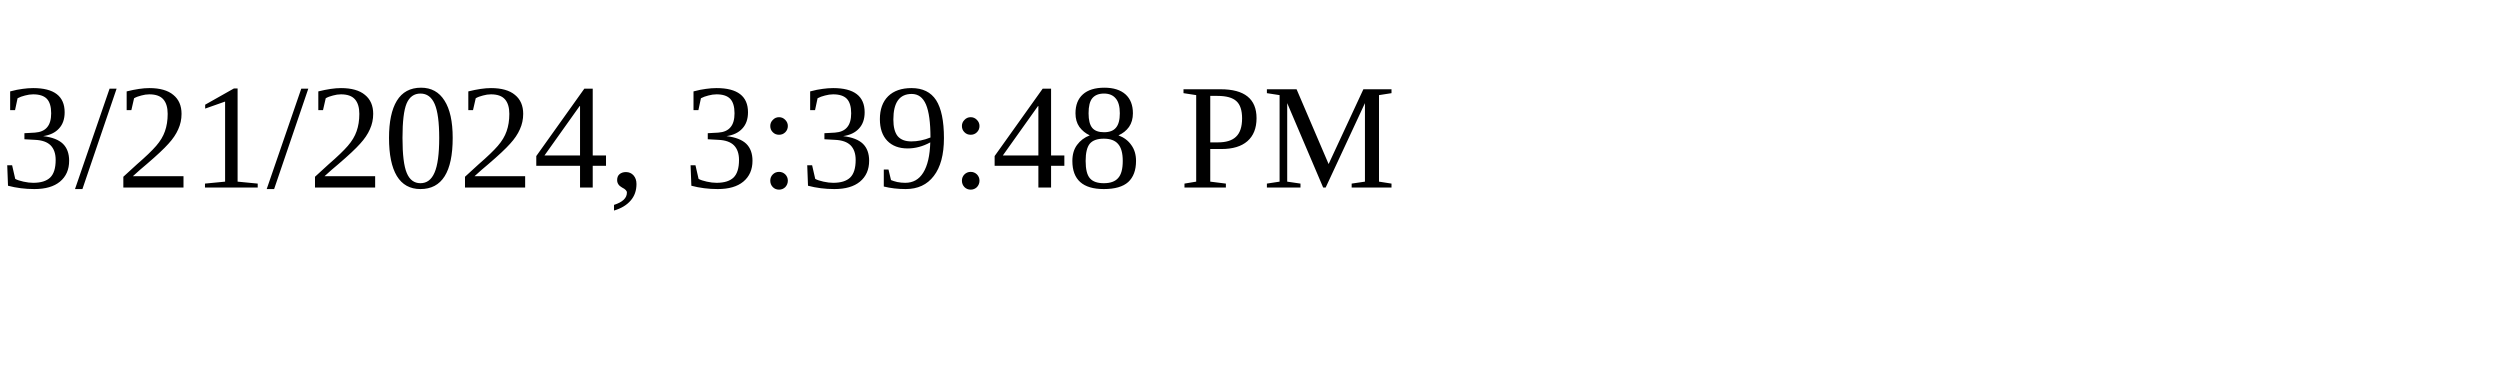
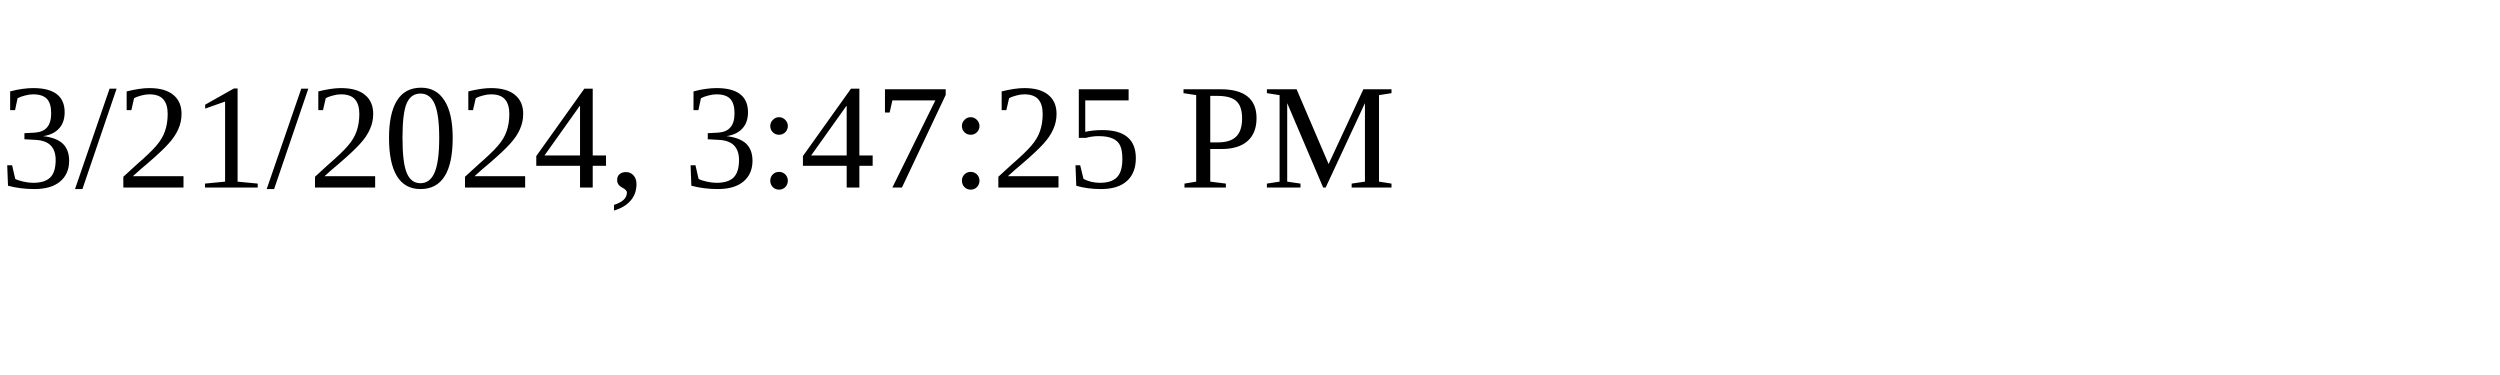
<svg xmlns="http://www.w3.org/2000/svg" height="30" width="200">
-   <text x="0" y="15">3/21/2024, 3:39:48 PM</text>
+   <text x="0" y="15">3/21/2024, 3:47:25 PM</text>
</svg>
